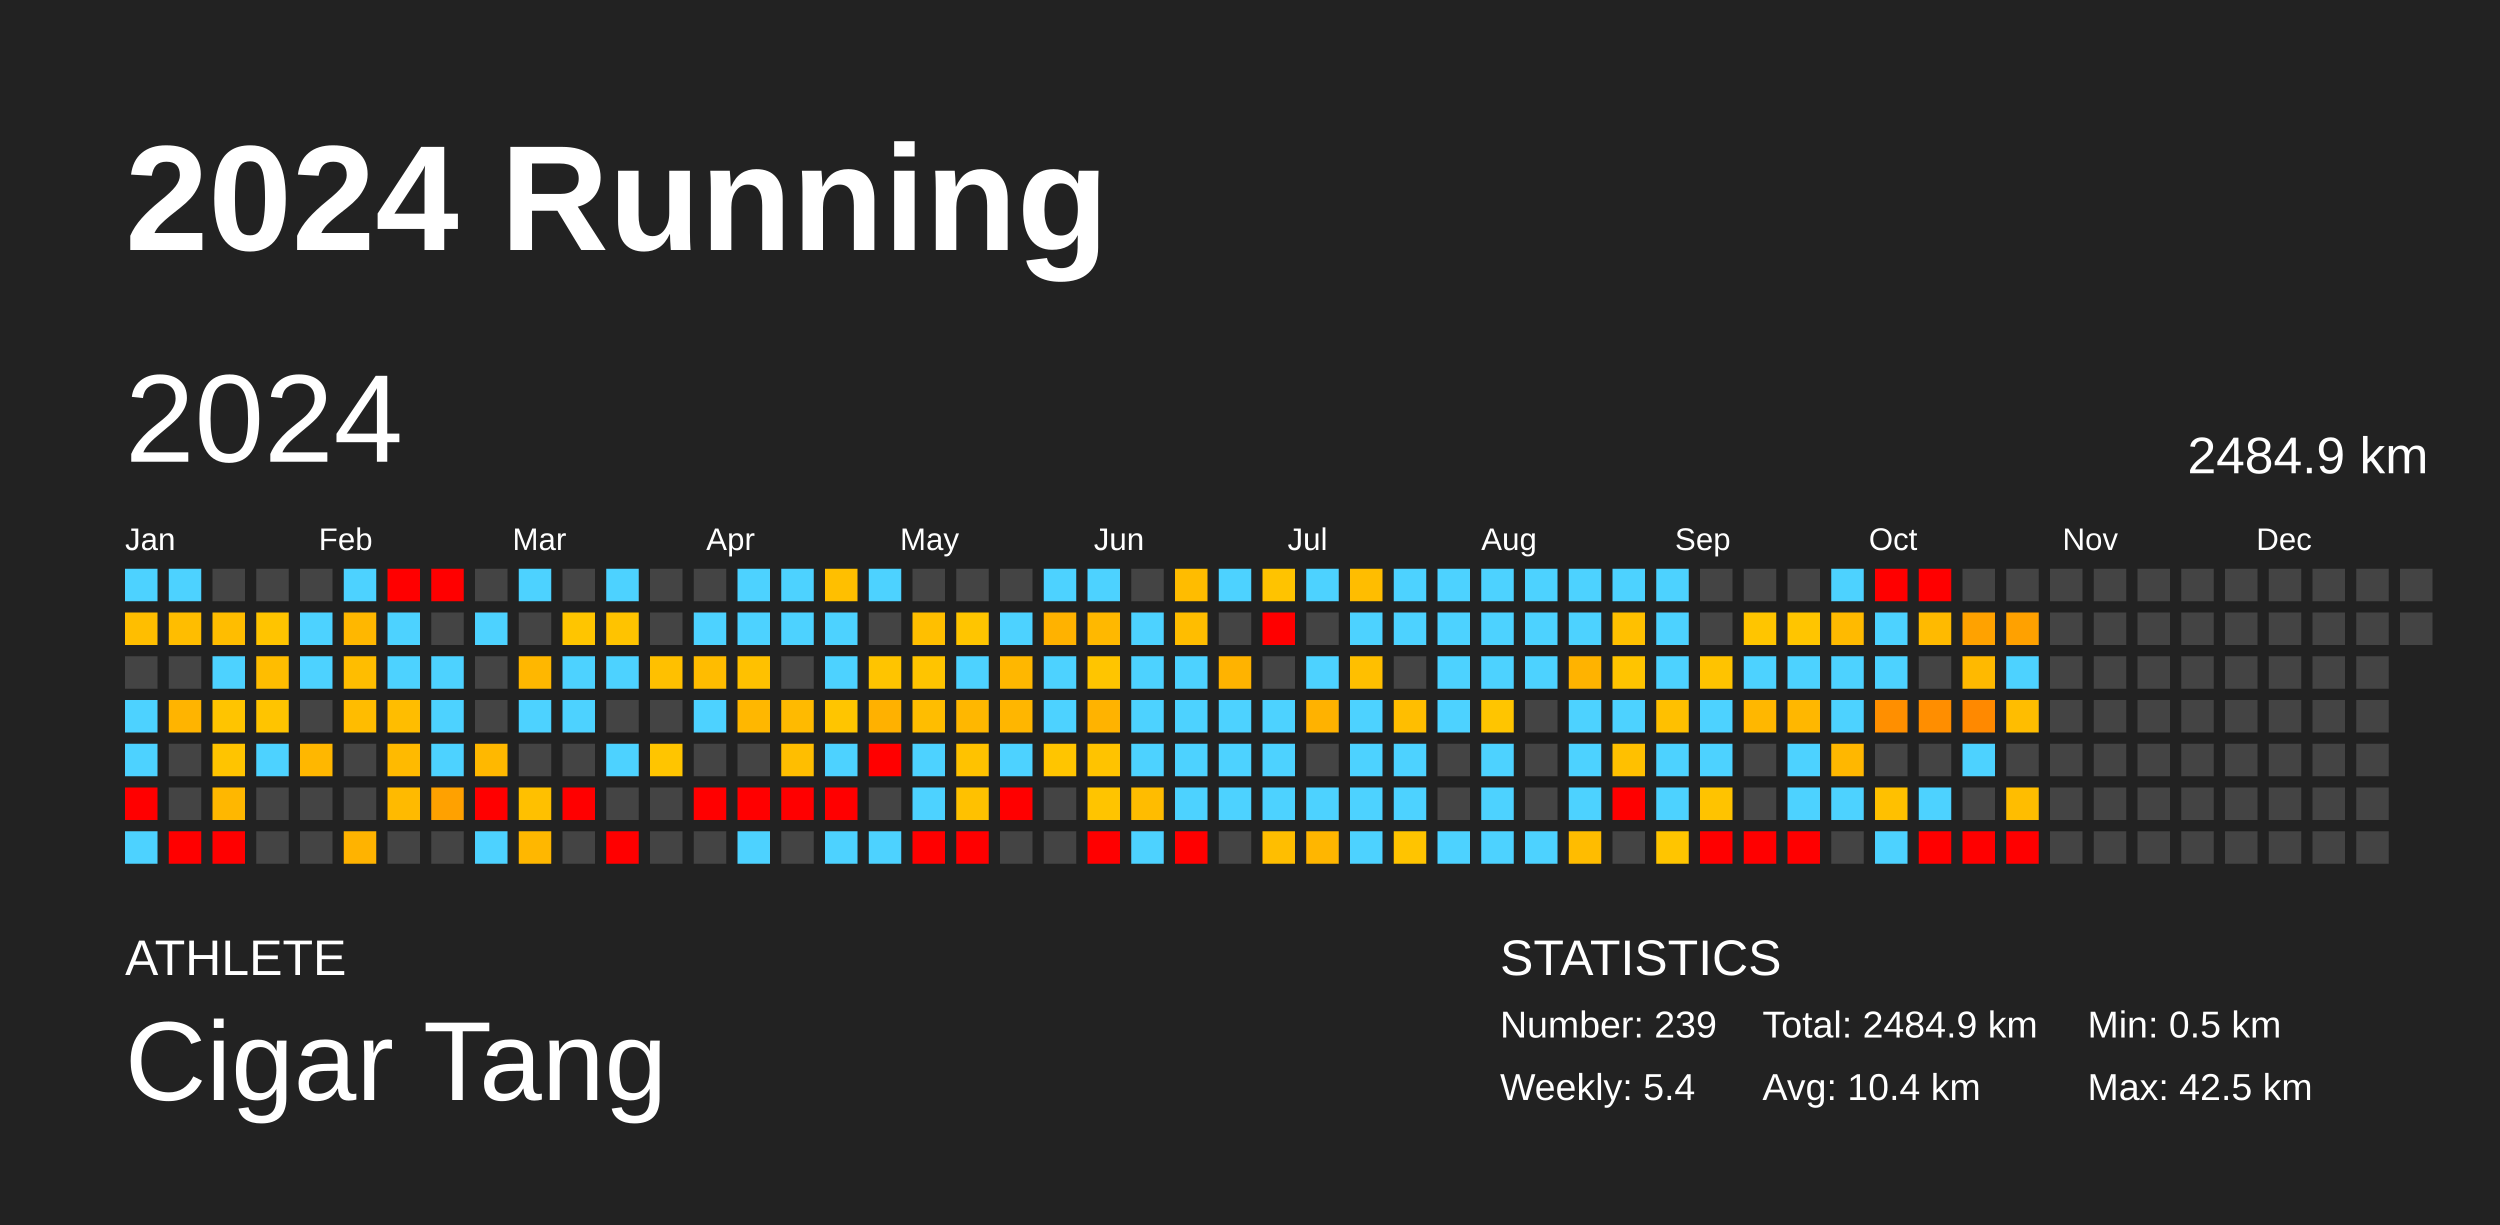
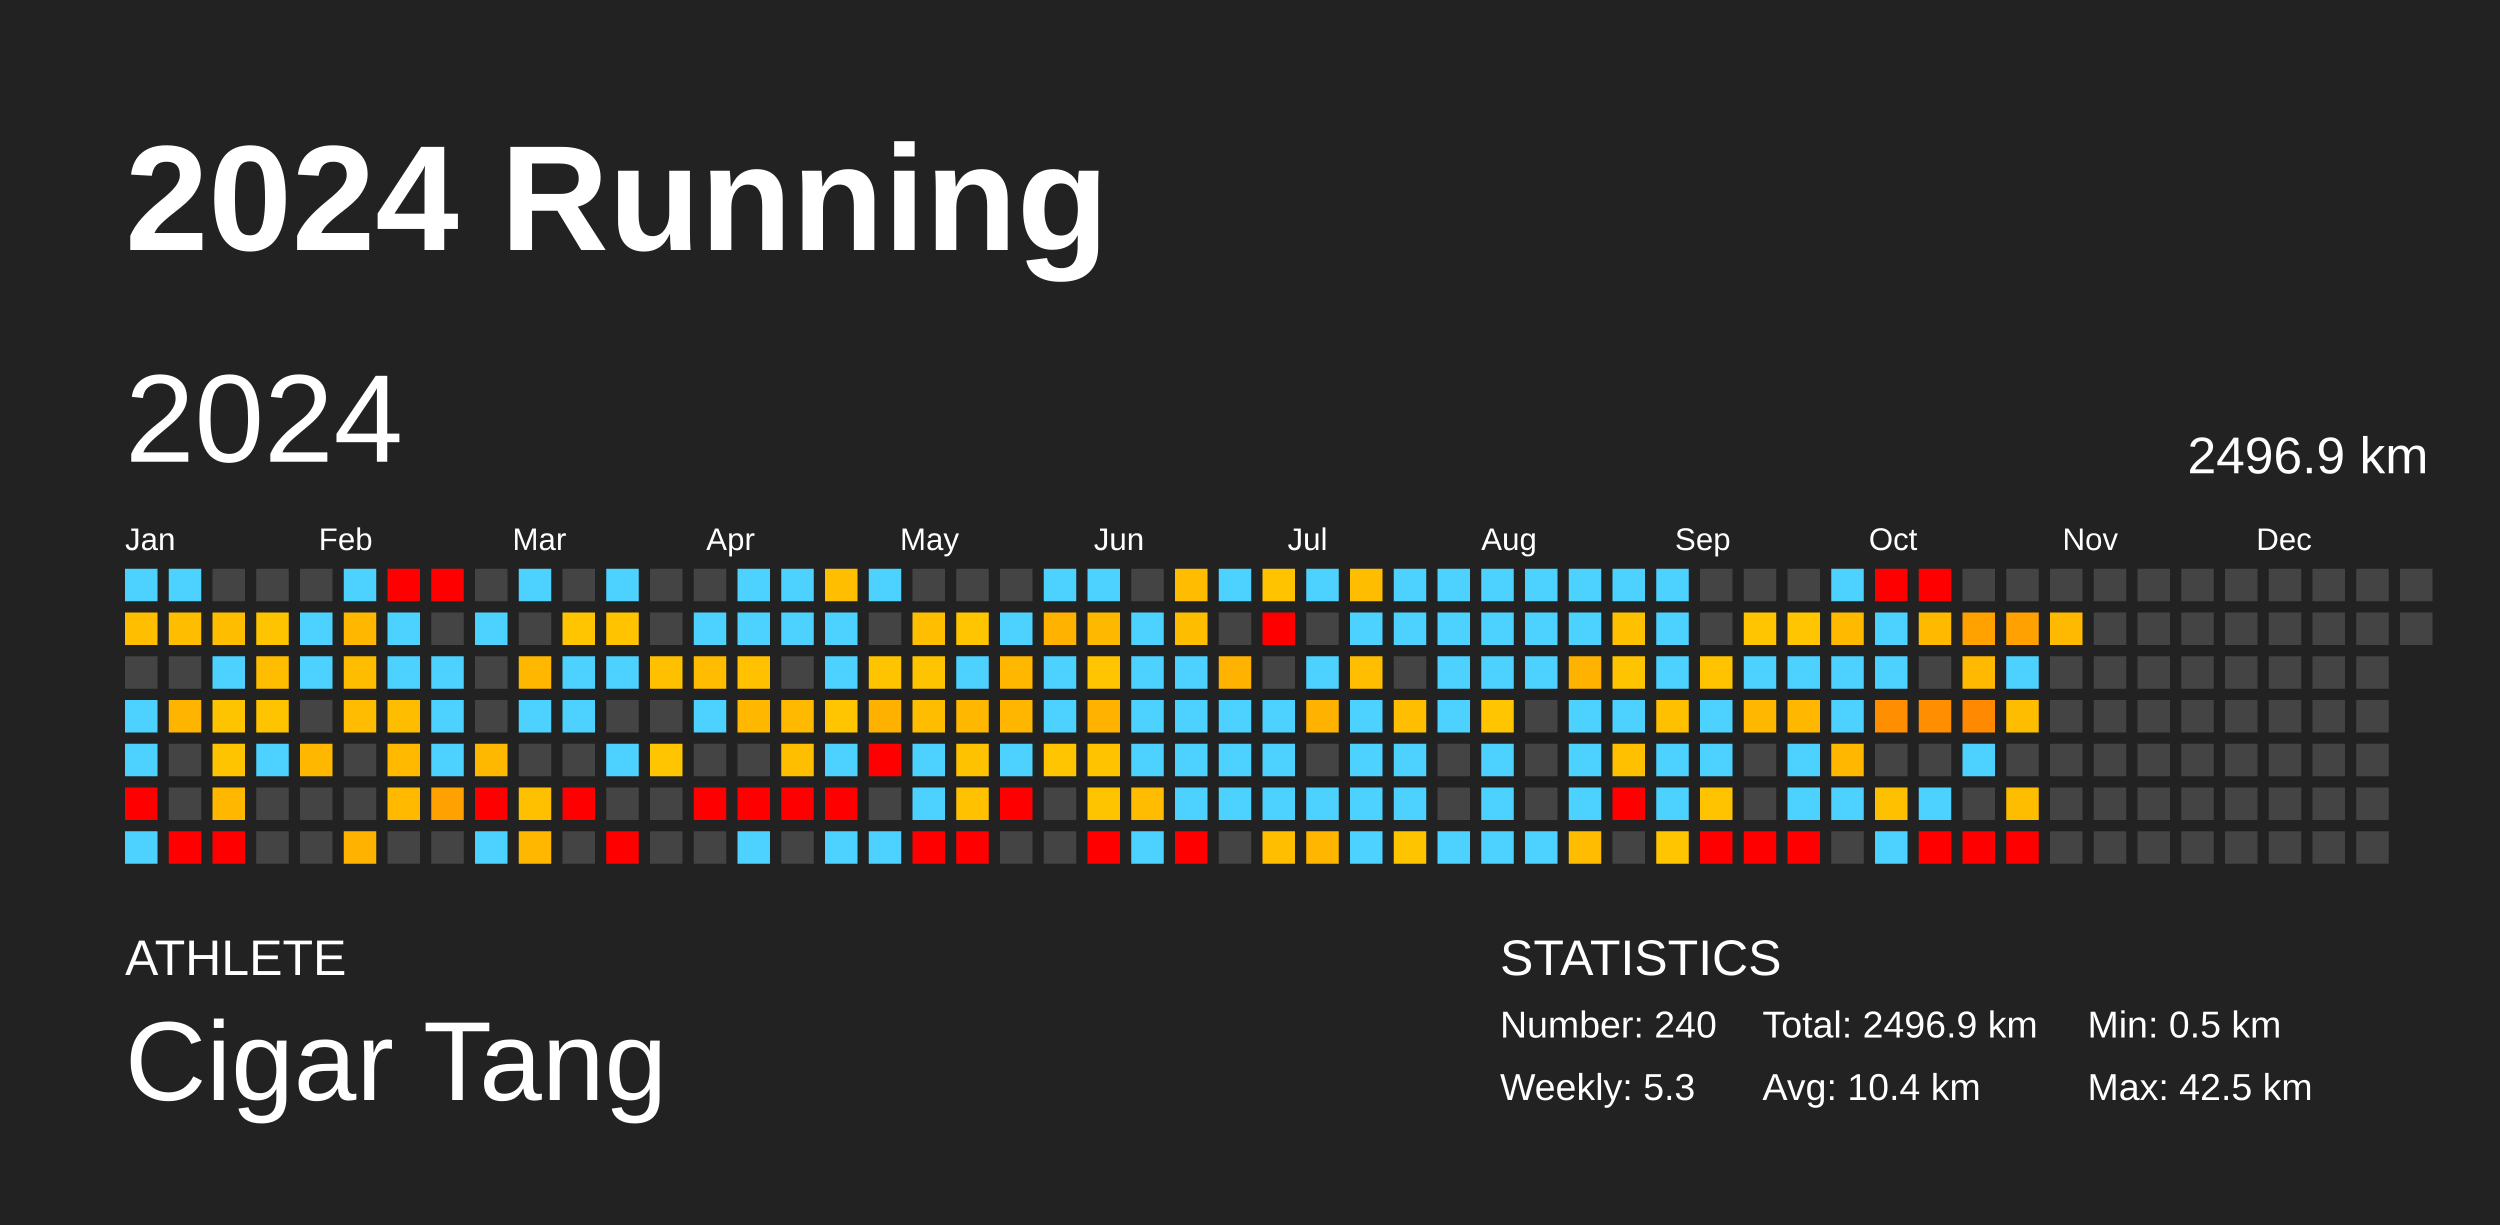
<svg xmlns="http://www.w3.org/2000/svg" baseProfile="full" height="98mm" version="1.1" viewBox="0,0,200,98" width="200mm">
  <defs />
  <rect fill="#222222" height="98" width="200" x="0" y="0" />
  <text fill="#FFFFFF" style="font-size:12px; font-family:Arial; font-weight:bold;" x="10" y="20">2024 Running</text>
  <text fill="#FFFFFF" style="font-size:4px; font-family:Arial" x="10" y="78">ATHLETE</text>
  <text fill="#FFFFFF" style="font-size:9px; font-family:Arial" x="10" y="88">Cigar Tang</text>
  <text fill="#FFFFFF" style="font-size:4px; font-family:Arial" x="120" y="78">STATISTICS</text>
-   <text fill="#FFFFFF" style="font-size:3px; font-family:Arial" x="120" y="83">Number: 239</text>
-   <text fill="#FFFFFF" style="font-size:3px; font-family:Arial" x="120" y="88">Weekly: 5.4</text>
-   <text fill="#FFFFFF" style="font-size:3px; font-family:Arial" x="141" y="83">Total: 2484.9 km</text>
+   <text fill="#FFFFFF" style="font-size:3px; font-family:Arial" x="120" y="83">Number: 240</text>
+   <text fill="#FFFFFF" style="font-size:3px; font-family:Arial" x="120" y="88">Weekly: 5.3</text>
+   <text fill="#FFFFFF" style="font-size:3px; font-family:Arial" x="141" y="83">Total: 2496.9 km</text>
  <text fill="#FFFFFF" style="font-size:3px; font-family:Arial" x="141" y="88">Avg: 10.4 km</text>
  <text fill="#FFFFFF" style="font-size:3px; font-family:Arial" x="167" y="83">Min: 0.5 km</text>
  <text fill="#FFFFFF" style="font-size:3px; font-family:Arial" x="167" y="88">Max: 42.5 km</text>
  <text dominant-baseline="hanging" fill="#FFFFFF" style="font-size:10.0px; font-family:Arial;" x="10" y="30">2024</text>
-   <text dominant-baseline="hanging" fill="#FFFFFF" style="font-size:4.125px; font-family:Arial;" x="175" y="35">2484.9 km</text>
+   <text dominant-baseline="hanging" fill="#FFFFFF" style="font-size:4.125px; font-family:Arial;" x="175" y="35">2496.9 km</text>
  <text fill="#FFFFFF" style="font-size:2.5px; font-family:Arial" x="10.0" y="44">Jan</text>
  <text fill="#FFFFFF" style="font-size:2.5px; font-family:Arial" x="25.5" y="44">Feb</text>
  <text fill="#FFFFFF" style="font-size:2.5px; font-family:Arial" x="41.0" y="44">Mar</text>
  <text fill="#FFFFFF" style="font-size:2.5px; font-family:Arial" x="56.5" y="44">Apr</text>
  <text fill="#FFFFFF" style="font-size:2.5px; font-family:Arial" x="72.0" y="44">May</text>
  <text fill="#FFFFFF" style="font-size:2.5px; font-family:Arial" x="87.5" y="44">Jun</text>
  <text fill="#FFFFFF" style="font-size:2.5px; font-family:Arial" x="103.0" y="44">Jul</text>
  <text fill="#FFFFFF" style="font-size:2.5px; font-family:Arial" x="118.5" y="44">Aug</text>
  <text fill="#FFFFFF" style="font-size:2.5px; font-family:Arial" x="134.0" y="44">Sep</text>
  <text fill="#FFFFFF" style="font-size:2.5px; font-family:Arial" x="149.5" y="44">Oct</text>
  <text fill="#FFFFFF" style="font-size:2.5px; font-family:Arial" x="165.0" y="44">Nov</text>
  <text fill="#FFFFFF" style="font-size:2.5px; font-family:Arial" x="180.5" y="44">Dec</text>
  <rect fill="#4dd2ff" height="2.6" width="2.6" x="10.0" y="45.5" />
  <rect fill="#ffbe00" height="2.6" width="2.6" x="10.0" y="49.0" />
  <rect fill="#444444" height="2.6" width="2.6" x="10.0" y="52.5" />
  <rect fill="#4dd2ff" height="2.6" width="2.6" x="10.0" y="56.0" />
  <rect fill="#4dd2ff" height="2.6" width="2.6" x="10.0" y="59.5" />
  <rect fill="red" height="2.6" width="2.6" x="10.0" y="63.0" />
  <rect fill="#4dd2ff" height="2.6" width="2.6" x="10.0" y="66.5" />
  <rect fill="#4dd2ff" height="2.6" width="2.6" x="13.5" y="45.5" />
  <rect fill="#ffbd00" height="2.6" width="2.6" x="13.5" y="49.0" />
  <rect fill="#444444" height="2.6" width="2.6" x="13.5" y="52.5" />
  <rect fill="#ffb400" height="2.6" width="2.6" x="13.5" y="56.0" />
  <rect fill="#444444" height="2.6" width="2.6" x="13.5" y="59.5" />
  <rect fill="#444444" height="2.6" width="2.6" x="13.5" y="63.0" />
  <rect fill="red" height="2.6" width="2.6" x="13.5" y="66.5" />
  <rect fill="#444444" height="2.6" width="2.6" x="17.0" y="45.5" />
  <rect fill="#ffbd00" height="2.6" width="2.6" x="17.0" y="49.0" />
  <rect fill="#4dd2ff" height="2.6" width="2.6" x="17.0" y="52.5" />
  <rect fill="#ffc400" height="2.6" width="2.6" x="17.0" y="56.0" />
  <rect fill="#ffc400" height="2.6" width="2.6" x="17.0" y="59.5" />
  <rect fill="#ffb700" height="2.6" width="2.6" x="17.0" y="63.0" />
  <rect fill="red" height="2.6" width="2.6" x="17.0" y="66.5" />
  <rect fill="#444444" height="2.6" width="2.6" x="20.5" y="45.5" />
  <rect fill="#ffc400" height="2.6" width="2.6" x="20.5" y="49.0" />
  <rect fill="#ffbd00" height="2.6" width="2.6" x="20.5" y="52.5" />
  <rect fill="#ffc400" height="2.6" width="2.6" x="20.5" y="56.0" />
  <rect fill="#4dd2ff" height="2.6" width="2.6" x="20.5" y="59.5" />
  <rect fill="#444444" height="2.6" width="2.6" x="20.5" y="63.0" />
  <rect fill="#444444" height="2.6" width="2.6" x="20.5" y="66.5" />
  <rect fill="#444444" height="2.6" width="2.6" x="24.0" y="45.5" />
  <rect fill="#4dd2ff" height="2.6" width="2.6" x="24.0" y="49.0" />
  <rect fill="#4dd2ff" height="2.6" width="2.6" x="24.0" y="52.5" />
  <rect fill="#444444" height="2.6" width="2.6" x="24.0" y="56.0" />
  <rect fill="#ffb700" height="2.6" width="2.6" x="24.0" y="59.5" />
  <rect fill="#444444" height="2.6" width="2.6" x="24.0" y="63.0" />
  <rect fill="#444444" height="2.6" width="2.6" x="24.0" y="66.5" />
  <rect fill="#4dd2ff" height="2.6" width="2.6" x="27.5" y="45.5" />
  <rect fill="#ffb700" height="2.6" width="2.6" x="27.5" y="49.0" />
  <rect fill="#ffbd00" height="2.6" width="2.6" x="27.5" y="52.5" />
  <rect fill="#ffbc00" height="2.6" width="2.6" x="27.5" y="56.0" />
  <rect fill="#444444" height="2.6" width="2.6" x="27.5" y="59.5" />
  <rect fill="#444444" height="2.6" width="2.6" x="27.5" y="63.0" />
  <rect fill="#ffb300" height="2.6" width="2.6" x="27.5" y="66.5" />
  <rect fill="red" height="2.6" width="2.6" x="31.0" y="45.5" />
  <rect fill="#4dd2ff" height="2.6" width="2.6" x="31.0" y="49.0" />
  <rect fill="#4dd2ff" height="2.6" width="2.6" x="31.0" y="52.5" />
  <rect fill="#ffbd00" height="2.6" width="2.6" x="31.0" y="56.0" />
  <rect fill="#ffba00" height="2.6" width="2.6" x="31.0" y="59.5" />
  <rect fill="#ffba00" height="2.6" width="2.6" x="31.0" y="63.0" />
  <rect fill="#444444" height="2.6" width="2.6" x="31.0" y="66.5" />
  <rect fill="red" height="2.6" width="2.6" x="34.5" y="45.5" />
  <rect fill="#444444" height="2.6" width="2.6" x="34.5" y="49.0" />
  <rect fill="#4dd2ff" height="2.6" width="2.6" x="34.5" y="52.5" />
  <rect fill="#4dd2ff" height="2.6" width="2.6" x="34.5" y="56.0" />
  <rect fill="#4dd2ff" height="2.6" width="2.6" x="34.5" y="59.5" />
  <rect fill="#ffa100" height="2.6" width="2.6" x="34.5" y="63.0" />
  <rect fill="#444444" height="2.6" width="2.6" x="34.5" y="66.5" />
  <rect fill="#444444" height="2.6" width="2.6" x="38.0" y="45.5" />
  <rect fill="#4dd2ff" height="2.6" width="2.6" x="38.0" y="49.0" />
  <rect fill="#444444" height="2.6" width="2.6" x="38.0" y="52.5" />
  <rect fill="#444444" height="2.6" width="2.6" x="38.0" y="56.0" />
  <rect fill="#ffb800" height="2.6" width="2.6" x="38.0" y="59.5" />
  <rect fill="red" height="2.6" width="2.6" x="38.0" y="63.0" />
  <rect fill="#4dd2ff" height="2.6" width="2.6" x="38.0" y="66.5" />
  <rect fill="#4dd2ff" height="2.6" width="2.6" x="41.5" y="45.5" />
  <rect fill="#444444" height="2.6" width="2.6" x="41.5" y="49.0" />
  <rect fill="#ffb700" height="2.6" width="2.6" x="41.5" y="52.5" />
  <rect fill="#4dd2ff" height="2.6" width="2.6" x="41.5" y="56.0" />
  <rect fill="#444444" height="2.6" width="2.6" x="41.5" y="59.5" />
  <rect fill="#ffc000" height="2.6" width="2.6" x="41.5" y="63.0" />
  <rect fill="#ffb700" height="2.6" width="2.6" x="41.5" y="66.5" />
  <rect fill="#444444" height="2.6" width="2.6" x="45.0" y="45.5" />
  <rect fill="#ffc500" height="2.6" width="2.6" x="45.0" y="49.0" />
  <rect fill="#4dd2ff" height="2.6" width="2.6" x="45.0" y="52.5" />
  <rect fill="#4dd2ff" height="2.6" width="2.6" x="45.0" y="56.0" />
  <rect fill="#444444" height="2.6" width="2.6" x="45.0" y="59.5" />
  <rect fill="red" height="2.6" width="2.6" x="45.0" y="63.0" />
  <rect fill="#444444" height="2.6" width="2.6" x="45.0" y="66.5" />
  <rect fill="#4dd2ff" height="2.6" width="2.6" x="48.5" y="45.5" />
  <rect fill="#ffc300" height="2.6" width="2.6" x="48.5" y="49.0" />
  <rect fill="#4dd2ff" height="2.6" width="2.6" x="48.5" y="52.5" />
  <rect fill="#444444" height="2.6" width="2.6" x="48.5" y="56.0" />
  <rect fill="#4dd2ff" height="2.6" width="2.6" x="48.5" y="59.5" />
  <rect fill="#444444" height="2.6" width="2.6" x="48.5" y="63.0" />
  <rect fill="red" height="2.6" width="2.6" x="48.5" y="66.5" />
  <rect fill="#444444" height="2.6" width="2.6" x="52.0" y="45.5" />
  <rect fill="#444444" height="2.6" width="2.6" x="52.0" y="49.0" />
  <rect fill="#ffc000" height="2.6" width="2.6" x="52.0" y="52.5" />
  <rect fill="#444444" height="2.6" width="2.6" x="52.0" y="56.0" />
  <rect fill="#ffc500" height="2.6" width="2.6" x="52.0" y="59.5" />
  <rect fill="#444444" height="2.6" width="2.6" x="52.0" y="63.0" />
  <rect fill="#444444" height="2.6" width="2.6" x="52.0" y="66.5" />
  <rect fill="#444444" height="2.6" width="2.6" x="55.5" y="45.5" />
  <rect fill="#4dd2ff" height="2.6" width="2.6" x="55.5" y="49.0" />
  <rect fill="#ffbc00" height="2.6" width="2.6" x="55.5" y="52.5" />
  <rect fill="#4dd2ff" height="2.6" width="2.6" x="55.5" y="56.0" />
  <rect fill="#444444" height="2.6" width="2.6" x="55.5" y="59.5" />
  <rect fill="red" height="2.6" width="2.6" x="55.5" y="63.0" />
  <rect fill="#444444" height="2.6" width="2.6" x="55.5" y="66.5" />
  <rect fill="#4dd2ff" height="2.6" width="2.6" x="59.0" y="45.5" />
  <rect fill="#4dd2ff" height="2.6" width="2.6" x="59.0" y="49.0" />
  <rect fill="#ffc100" height="2.6" width="2.6" x="59.0" y="52.5" />
  <rect fill="#ffb700" height="2.6" width="2.6" x="59.0" y="56.0" />
  <rect fill="#444444" height="2.6" width="2.6" x="59.0" y="59.5" />
  <rect fill="red" height="2.6" width="2.6" x="59.0" y="63.0" />
  <rect fill="#4dd2ff" height="2.6" width="2.6" x="59.0" y="66.5" />
  <rect fill="#4dd2ff" height="2.6" width="2.6" x="62.5" y="45.5" />
  <rect fill="#4dd2ff" height="2.6" width="2.6" x="62.5" y="49.0" />
  <rect fill="#444444" height="2.6" width="2.6" x="62.5" y="52.5" />
  <rect fill="#ffba00" height="2.6" width="2.6" x="62.5" y="56.0" />
  <rect fill="#ffbe00" height="2.6" width="2.6" x="62.5" y="59.5" />
  <rect fill="red" height="2.6" width="2.6" x="62.5" y="63.0" />
  <rect fill="#444444" height="2.6" width="2.6" x="62.5" y="66.5" />
  <rect fill="#ffbf00" height="2.6" width="2.6" x="66.0" y="45.5" />
  <rect fill="#4dd2ff" height="2.6" width="2.6" x="66.0" y="49.0" />
  <rect fill="#4dd2ff" height="2.6" width="2.6" x="66.0" y="52.5" />
  <rect fill="#ffc500" height="2.6" width="2.6" x="66.0" y="56.0" />
  <rect fill="#4dd2ff" height="2.6" width="2.6" x="66.0" y="59.5" />
  <rect fill="red" height="2.6" width="2.6" x="66.0" y="63.0" />
  <rect fill="#4dd2ff" height="2.6" width="2.6" x="66.0" y="66.5" />
  <rect fill="#4dd2ff" height="2.6" width="2.6" x="69.5" y="45.5" />
  <rect fill="#444444" height="2.6" width="2.6" x="69.5" y="49.0" />
  <rect fill="#ffc400" height="2.6" width="2.6" x="69.5" y="52.5" />
  <rect fill="#ffb100" height="2.6" width="2.6" x="69.5" y="56.0" />
  <rect fill="red" height="2.6" width="2.6" x="69.5" y="59.5" />
  <rect fill="#444444" height="2.6" width="2.6" x="69.5" y="63.0" />
  <rect fill="#4dd2ff" height="2.6" width="2.6" x="69.5" y="66.5" />
  <rect fill="#444444" height="2.6" width="2.6" x="73.0" y="45.5" />
  <rect fill="#ffbf00" height="2.6" width="2.6" x="73.0" y="49.0" />
  <rect fill="#ffc400" height="2.6" width="2.6" x="73.0" y="52.5" />
  <rect fill="#ffbd00" height="2.6" width="2.6" x="73.0" y="56.0" />
  <rect fill="#4dd2ff" height="2.6" width="2.6" x="73.0" y="59.5" />
  <rect fill="#4dd2ff" height="2.6" width="2.6" x="73.0" y="63.0" />
  <rect fill="red" height="2.6" width="2.6" x="73.0" y="66.5" />
  <rect fill="#444444" height="2.6" width="2.6" x="76.5" y="45.5" />
  <rect fill="#ffc500" height="2.6" width="2.6" x="76.5" y="49.0" />
  <rect fill="#4dd2ff" height="2.6" width="2.6" x="76.5" y="52.5" />
  <rect fill="#ffb700" height="2.6" width="2.6" x="76.5" y="56.0" />
  <rect fill="#ffc200" height="2.6" width="2.6" x="76.5" y="59.5" />
  <rect fill="#ffc100" height="2.6" width="2.6" x="76.5" y="63.0" />
  <rect fill="red" height="2.6" width="2.6" x="76.5" y="66.5" />
  <rect fill="#444444" height="2.6" width="2.6" x="80.0" y="45.5" />
  <rect fill="#4dd2ff" height="2.6" width="2.6" x="80.0" y="49.0" />
  <rect fill="#ffb700" height="2.6" width="2.6" x="80.0" y="52.5" />
  <rect fill="#ffb600" height="2.6" width="2.6" x="80.0" y="56.0" />
  <rect fill="#4dd2ff" height="2.6" width="2.6" x="80.0" y="59.5" />
  <rect fill="red" height="2.6" width="2.6" x="80.0" y="63.0" />
  <rect fill="#444444" height="2.6" width="2.6" x="80.0" y="66.5" />
  <rect fill="#4dd2ff" height="2.6" width="2.6" x="83.5" y="45.5" />
  <rect fill="#ffb200" height="2.6" width="2.6" x="83.5" y="49.0" />
  <rect fill="#4dd2ff" height="2.6" width="2.6" x="83.5" y="52.5" />
  <rect fill="#4dd2ff" height="2.6" width="2.6" x="83.5" y="56.0" />
  <rect fill="#ffc500" height="2.6" width="2.6" x="83.5" y="59.5" />
  <rect fill="#444444" height="2.6" width="2.6" x="83.5" y="63.0" />
  <rect fill="#444444" height="2.6" width="2.6" x="83.5" y="66.5" />
  <rect fill="#4dd2ff" height="2.6" width="2.6" x="87.0" y="45.5" />
  <rect fill="#ffb800" height="2.6" width="2.6" x="87.0" y="49.0" />
  <rect fill="#ffc500" height="2.6" width="2.6" x="87.0" y="52.5" />
  <rect fill="#ffb300" height="2.6" width="2.6" x="87.0" y="56.0" />
  <rect fill="#ffc300" height="2.6" width="2.6" x="87.0" y="59.5" />
  <rect fill="#ffc400" height="2.6" width="2.6" x="87.0" y="63.0" />
  <rect fill="red" height="2.6" width="2.6" x="87.0" y="66.5" />
  <rect fill="#444444" height="2.6" width="2.6" x="90.5" y="45.5" />
  <rect fill="#4dd2ff" height="2.6" width="2.6" x="90.5" y="49.0" />
  <rect fill="#4dd2ff" height="2.6" width="2.6" x="90.5" y="52.5" />
  <rect fill="#4dd2ff" height="2.6" width="2.6" x="90.5" y="56.0" />
  <rect fill="#4dd2ff" height="2.6" width="2.6" x="90.5" y="59.5" />
  <rect fill="#ffbc00" height="2.6" width="2.6" x="90.5" y="63.0" />
  <rect fill="#4dd2ff" height="2.6" width="2.6" x="90.5" y="66.5" />
  <rect fill="#ffbc00" height="2.6" width="2.6" x="94.0" y="45.5" />
  <rect fill="#ffbd00" height="2.6" width="2.6" x="94.0" y="49.0" />
  <rect fill="#4dd2ff" height="2.6" width="2.6" x="94.0" y="52.5" />
  <rect fill="#4dd2ff" height="2.6" width="2.6" x="94.0" y="56.0" />
  <rect fill="#4dd2ff" height="2.6" width="2.6" x="94.0" y="59.5" />
  <rect fill="#4dd2ff" height="2.6" width="2.6" x="94.0" y="63.0" />
  <rect fill="red" height="2.6" width="2.6" x="94.0" y="66.5" />
  <rect fill="#4dd2ff" height="2.6" width="2.6" x="97.5" y="45.5" />
  <rect fill="#444444" height="2.6" width="2.6" x="97.5" y="49.0" />
  <rect fill="#ffb300" height="2.6" width="2.6" x="97.5" y="52.5" />
  <rect fill="#4dd2ff" height="2.6" width="2.6" x="97.5" y="56.0" />
  <rect fill="#4dd2ff" height="2.6" width="2.6" x="97.5" y="59.5" />
  <rect fill="#4dd2ff" height="2.6" width="2.6" x="97.5" y="63.0" />
  <rect fill="#444444" height="2.6" width="2.6" x="97.5" y="66.5" />
  <rect fill="#ffc300" height="2.6" width="2.6" x="101.0" y="45.5" />
  <rect fill="red" height="2.6" width="2.6" x="101.0" y="49.0" />
  <rect fill="#444444" height="2.6" width="2.6" x="101.0" y="52.5" />
  <rect fill="#4dd2ff" height="2.6" width="2.6" x="101.0" y="56.0" />
  <rect fill="#4dd2ff" height="2.6" width="2.6" x="101.0" y="59.5" />
  <rect fill="#4dd2ff" height="2.6" width="2.6" x="101.0" y="63.0" />
  <rect fill="#ffbe00" height="2.6" width="2.6" x="101.0" y="66.5" />
  <rect fill="#4dd2ff" height="2.6" width="2.6" x="104.5" y="45.5" />
  <rect fill="#444444" height="2.6" width="2.6" x="104.5" y="49.0" />
  <rect fill="#4dd2ff" height="2.6" width="2.6" x="104.5" y="52.5" />
  <rect fill="#ffb200" height="2.6" width="2.6" x="104.5" y="56.0" />
  <rect fill="#444444" height="2.6" width="2.6" x="104.5" y="59.5" />
  <rect fill="#4dd2ff" height="2.6" width="2.6" x="104.5" y="63.0" />
  <rect fill="#ffb600" height="2.6" width="2.6" x="104.5" y="66.5" />
  <rect fill="#ffbd00" height="2.6" width="2.6" x="108.0" y="45.5" />
  <rect fill="#4dd2ff" height="2.6" width="2.6" x="108.0" y="49.0" />
  <rect fill="#ffbf00" height="2.6" width="2.6" x="108.0" y="52.5" />
  <rect fill="#4dd2ff" height="2.6" width="2.6" x="108.0" y="56.0" />
  <rect fill="#4dd2ff" height="2.6" width="2.6" x="108.0" y="59.5" />
  <rect fill="#4dd2ff" height="2.6" width="2.6" x="108.0" y="63.0" />
  <rect fill="#4dd2ff" height="2.6" width="2.6" x="108.0" y="66.5" />
  <rect fill="#4dd2ff" height="2.6" width="2.6" x="111.5" y="45.5" />
  <rect fill="#4dd2ff" height="2.6" width="2.6" x="111.5" y="49.0" />
  <rect fill="#444444" height="2.6" width="2.6" x="111.5" y="52.5" />
  <rect fill="#ffbe00" height="2.6" width="2.6" x="111.5" y="56.0" />
  <rect fill="#4dd2ff" height="2.6" width="2.6" x="111.5" y="59.5" />
  <rect fill="#4dd2ff" height="2.6" width="2.6" x="111.5" y="63.0" />
  <rect fill="#ffc400" height="2.6" width="2.6" x="111.5" y="66.5" />
  <rect fill="#4dd2ff" height="2.6" width="2.6" x="115.0" y="45.5" />
  <rect fill="#4dd2ff" height="2.6" width="2.6" x="115.0" y="49.0" />
  <rect fill="#4dd2ff" height="2.6" width="2.6" x="115.0" y="52.5" />
  <rect fill="#4dd2ff" height="2.6" width="2.6" x="115.0" y="56.0" />
  <rect fill="#444444" height="2.6" width="2.6" x="115.0" y="59.5" />
  <rect fill="#444444" height="2.6" width="2.6" x="115.0" y="63.0" />
  <rect fill="#4dd2ff" height="2.6" width="2.6" x="115.0" y="66.5" />
  <rect fill="#4dd2ff" height="2.6" width="2.6" x="118.5" y="45.5" />
  <rect fill="#4dd2ff" height="2.6" width="2.6" x="118.5" y="49.0" />
  <rect fill="#4dd2ff" height="2.6" width="2.6" x="118.5" y="52.5" />
  <rect fill="#ffc500" height="2.6" width="2.6" x="118.5" y="56.0" />
  <rect fill="#4dd2ff" height="2.6" width="2.6" x="118.5" y="59.5" />
  <rect fill="#4dd2ff" height="2.6" width="2.6" x="118.5" y="63.0" />
  <rect fill="#4dd2ff" height="2.6" width="2.6" x="118.5" y="66.5" />
  <rect fill="#4dd2ff" height="2.6" width="2.6" x="122.0" y="45.5" />
  <rect fill="#4dd2ff" height="2.6" width="2.6" x="122.0" y="49.0" />
  <rect fill="#4dd2ff" height="2.6" width="2.6" x="122.0" y="52.5" />
  <rect fill="#444444" height="2.6" width="2.6" x="122.0" y="56.0" />
  <rect fill="#444444" height="2.6" width="2.6" x="122.0" y="59.5" />
  <rect fill="#444444" height="2.6" width="2.6" x="122.0" y="63.0" />
  <rect fill="#4dd2ff" height="2.6" width="2.6" x="122.0" y="66.5" />
  <rect fill="#4dd2ff" height="2.6" width="2.6" x="125.5" y="45.5" />
  <rect fill="#4dd2ff" height="2.6" width="2.6" x="125.5" y="49.0" />
  <rect fill="#ffb300" height="2.6" width="2.6" x="125.5" y="52.5" />
  <rect fill="#4dd2ff" height="2.6" width="2.6" x="125.5" y="56.0" />
  <rect fill="#4dd2ff" height="2.6" width="2.6" x="125.5" y="59.5" />
  <rect fill="#4dd2ff" height="2.6" width="2.6" x="125.5" y="63.0" />
  <rect fill="#ffbc00" height="2.6" width="2.6" x="125.5" y="66.5" />
  <rect fill="#4dd2ff" height="2.6" width="2.6" x="129.0" y="45.5" />
  <rect fill="#ffc000" height="2.6" width="2.6" x="129.0" y="49.0" />
  <rect fill="#ffc400" height="2.6" width="2.6" x="129.0" y="52.5" />
  <rect fill="#4dd2ff" height="2.6" width="2.6" x="129.0" y="56.0" />
  <rect fill="#ffc000" height="2.6" width="2.6" x="129.0" y="59.5" />
  <rect fill="red" height="2.6" width="2.6" x="129.0" y="63.0" />
  <rect fill="#444444" height="2.6" width="2.6" x="129.0" y="66.5" />
  <rect fill="#4dd2ff" height="2.6" width="2.6" x="132.5" y="45.5" />
  <rect fill="#4dd2ff" height="2.6" width="2.6" x="132.5" y="49.0" />
  <rect fill="#4dd2ff" height="2.6" width="2.6" x="132.5" y="52.5" />
  <rect fill="#ffc000" height="2.6" width="2.6" x="132.5" y="56.0" />
  <rect fill="#4dd2ff" height="2.6" width="2.6" x="132.5" y="59.5" />
  <rect fill="#4dd2ff" height="2.6" width="2.6" x="132.5" y="63.0" />
  <rect fill="#ffc500" height="2.6" width="2.6" x="132.5" y="66.5" />
  <rect fill="#444444" height="2.6" width="2.6" x="136.0" y="45.5" />
  <rect fill="#444444" height="2.6" width="2.6" x="136.0" y="49.0" />
  <rect fill="#ffc300" height="2.6" width="2.6" x="136.0" y="52.5" />
  <rect fill="#4dd2ff" height="2.6" width="2.6" x="136.0" y="56.0" />
  <rect fill="#4dd2ff" height="2.6" width="2.6" x="136.0" y="59.5" />
  <rect fill="#ffc300" height="2.6" width="2.6" x="136.0" y="63.0" />
  <rect fill="red" height="2.6" width="2.6" x="136.0" y="66.5" />
  <rect fill="#444444" height="2.6" width="2.6" x="139.5" y="45.5" />
  <rect fill="#ffc500" height="2.6" width="2.6" x="139.5" y="49.0" />
  <rect fill="#4dd2ff" height="2.6" width="2.6" x="139.5" y="52.5" />
  <rect fill="#ffb700" height="2.6" width="2.6" x="139.5" y="56.0" />
  <rect fill="#444444" height="2.6" width="2.6" x="139.5" y="59.5" />
  <rect fill="#444444" height="2.6" width="2.6" x="139.5" y="63.0" />
  <rect fill="red" height="2.6" width="2.6" x="139.5" y="66.5" />
  <rect fill="#444444" height="2.6" width="2.6" x="143.0" y="45.5" />
  <rect fill="#ffc500" height="2.6" width="2.6" x="143.0" y="49.0" />
  <rect fill="#4dd2ff" height="2.6" width="2.6" x="143.0" y="52.5" />
  <rect fill="#ffb700" height="2.6" width="2.6" x="143.0" y="56.0" />
  <rect fill="#4dd2ff" height="2.6" width="2.6" x="143.0" y="59.5" />
  <rect fill="#4dd2ff" height="2.6" width="2.6" x="143.0" y="63.0" />
  <rect fill="red" height="2.6" width="2.6" x="143.0" y="66.5" />
  <rect fill="#4dd2ff" height="2.6" width="2.6" x="146.5" y="45.5" />
  <rect fill="#ffba00" height="2.6" width="2.6" x="146.5" y="49.0" />
  <rect fill="#4dd2ff" height="2.6" width="2.6" x="146.5" y="52.5" />
  <rect fill="#4dd2ff" height="2.6" width="2.6" x="146.5" y="56.0" />
  <rect fill="#ffb700" height="2.6" width="2.6" x="146.5" y="59.5" />
  <rect fill="#4dd2ff" height="2.6" width="2.6" x="146.5" y="63.0" />
  <rect fill="#444444" height="2.6" width="2.6" x="146.5" y="66.5" />
  <rect fill="red" height="2.6" width="2.6" x="150.0" y="45.5" />
  <rect fill="#4dd2ff" height="2.6" width="2.6" x="150.0" y="49.0" />
  <rect fill="#4dd2ff" height="2.6" width="2.6" x="150.0" y="52.5" />
  <rect fill="#ff8f00" height="2.6" width="2.6" x="150.0" y="56.0" />
  <rect fill="#444444" height="2.6" width="2.6" x="150.0" y="59.5" />
  <rect fill="#ffc000" height="2.6" width="2.6" x="150.0" y="63.0" />
  <rect fill="#4dd2ff" height="2.6" width="2.6" x="150.0" y="66.5" />
  <rect fill="red" height="2.6" width="2.6" x="153.5" y="45.5" />
  <rect fill="#ffba00" height="2.6" width="2.6" x="153.5" y="49.0" />
  <rect fill="#444444" height="2.6" width="2.6" x="153.5" y="52.5" />
  <rect fill="#ff8e00" height="2.6" width="2.6" x="153.5" y="56.0" />
  <rect fill="#444444" height="2.6" width="2.6" x="153.5" y="59.5" />
  <rect fill="#4dd2ff" height="2.6" width="2.6" x="153.5" y="63.0" />
  <rect fill="red" height="2.6" width="2.6" x="153.5" y="66.5" />
  <rect fill="#444444" height="2.6" width="2.6" x="157.0" y="45.5" />
  <rect fill="#ffa200" height="2.6" width="2.6" x="157.0" y="49.0" />
  <rect fill="#ffb900" height="2.6" width="2.6" x="157.0" y="52.5" />
  <rect fill="#ff8900" height="2.6" width="2.6" x="157.0" y="56.0" />
  <rect fill="#4dd2ff" height="2.6" width="2.6" x="157.0" y="59.5" />
  <rect fill="#444444" height="2.6" width="2.6" x="157.0" y="63.0" />
  <rect fill="red" height="2.6" width="2.6" x="157.0" y="66.5" />
  <rect fill="#444444" height="2.6" width="2.6" x="160.5" y="45.5" />
  <rect fill="#ffa100" height="2.6" width="2.6" x="160.5" y="49.0" />
  <rect fill="#4dd2ff" height="2.6" width="2.6" x="160.5" y="52.5" />
  <rect fill="#ffbd00" height="2.6" width="2.6" x="160.5" y="56.0" />
  <rect fill="#444444" height="2.6" width="2.6" x="160.5" y="59.5" />
  <rect fill="#ffbd00" height="2.6" width="2.6" x="160.5" y="63.0" />
  <rect fill="red" height="2.6" width="2.6" x="160.5" y="66.5" />
  <rect fill="#444444" height="2.6" width="2.6" x="164.0" y="45.5" />
-   <rect fill="#444444" height="2.6" width="2.6" x="164.0" y="49.0" />
+   <rect fill="#ffb900" height="2.6" width="2.6" x="164.0" y="49.0" />
  <rect fill="#444444" height="2.6" width="2.6" x="164.0" y="52.5" />
  <rect fill="#444444" height="2.6" width="2.6" x="164.0" y="56.0" />
  <rect fill="#444444" height="2.6" width="2.6" x="164.0" y="59.5" />
  <rect fill="#444444" height="2.6" width="2.6" x="164.0" y="63.0" />
  <rect fill="#444444" height="2.6" width="2.6" x="164.0" y="66.5" />
  <rect fill="#444444" height="2.6" width="2.6" x="167.5" y="45.5" />
  <rect fill="#444444" height="2.6" width="2.6" x="167.5" y="49.0" />
  <rect fill="#444444" height="2.6" width="2.6" x="167.5" y="52.5" />
  <rect fill="#444444" height="2.6" width="2.6" x="167.5" y="56.0" />
  <rect fill="#444444" height="2.6" width="2.6" x="167.5" y="59.5" />
  <rect fill="#444444" height="2.6" width="2.6" x="167.5" y="63.0" />
  <rect fill="#444444" height="2.6" width="2.6" x="167.5" y="66.5" />
  <rect fill="#444444" height="2.6" width="2.6" x="171.0" y="45.5" />
  <rect fill="#444444" height="2.6" width="2.6" x="171.0" y="49.0" />
  <rect fill="#444444" height="2.6" width="2.6" x="171.0" y="52.5" />
  <rect fill="#444444" height="2.6" width="2.6" x="171.0" y="56.0" />
  <rect fill="#444444" height="2.6" width="2.6" x="171.0" y="59.5" />
  <rect fill="#444444" height="2.6" width="2.6" x="171.0" y="63.0" />
  <rect fill="#444444" height="2.6" width="2.6" x="171.0" y="66.5" />
  <rect fill="#444444" height="2.6" width="2.6" x="174.5" y="45.5" />
  <rect fill="#444444" height="2.6" width="2.6" x="174.5" y="49.0" />
  <rect fill="#444444" height="2.6" width="2.6" x="174.5" y="52.5" />
  <rect fill="#444444" height="2.6" width="2.6" x="174.5" y="56.0" />
  <rect fill="#444444" height="2.6" width="2.6" x="174.5" y="59.5" />
  <rect fill="#444444" height="2.6" width="2.6" x="174.5" y="63.0" />
  <rect fill="#444444" height="2.6" width="2.6" x="174.5" y="66.5" />
  <rect fill="#444444" height="2.6" width="2.6" x="178.0" y="45.5" />
  <rect fill="#444444" height="2.6" width="2.6" x="178.0" y="49.0" />
  <rect fill="#444444" height="2.6" width="2.6" x="178.0" y="52.5" />
  <rect fill="#444444" height="2.6" width="2.6" x="178.0" y="56.0" />
  <rect fill="#444444" height="2.6" width="2.6" x="178.0" y="59.5" />
  <rect fill="#444444" height="2.6" width="2.6" x="178.0" y="63.0" />
  <rect fill="#444444" height="2.6" width="2.6" x="178.0" y="66.5" />
  <rect fill="#444444" height="2.6" width="2.6" x="181.5" y="45.5" />
  <rect fill="#444444" height="2.6" width="2.6" x="181.5" y="49.0" />
  <rect fill="#444444" height="2.6" width="2.6" x="181.5" y="52.5" />
  <rect fill="#444444" height="2.6" width="2.6" x="181.5" y="56.0" />
  <rect fill="#444444" height="2.6" width="2.6" x="181.5" y="59.5" />
  <rect fill="#444444" height="2.6" width="2.6" x="181.5" y="63.0" />
  <rect fill="#444444" height="2.6" width="2.6" x="181.5" y="66.5" />
  <rect fill="#444444" height="2.6" width="2.6" x="185.0" y="45.5" />
  <rect fill="#444444" height="2.6" width="2.6" x="185.0" y="49.0" />
  <rect fill="#444444" height="2.6" width="2.6" x="185.0" y="52.5" />
  <rect fill="#444444" height="2.6" width="2.6" x="185.0" y="56.0" />
  <rect fill="#444444" height="2.6" width="2.6" x="185.0" y="59.5" />
  <rect fill="#444444" height="2.6" width="2.6" x="185.0" y="63.0" />
  <rect fill="#444444" height="2.6" width="2.6" x="185.0" y="66.5" />
  <rect fill="#444444" height="2.6" width="2.6" x="188.5" y="45.5" />
  <rect fill="#444444" height="2.6" width="2.6" x="188.5" y="49.0" />
  <rect fill="#444444" height="2.6" width="2.6" x="188.5" y="52.5" />
  <rect fill="#444444" height="2.6" width="2.6" x="188.5" y="56.0" />
  <rect fill="#444444" height="2.6" width="2.6" x="188.5" y="59.5" />
  <rect fill="#444444" height="2.6" width="2.6" x="188.5" y="63.0" />
  <rect fill="#444444" height="2.6" width="2.6" x="188.5" y="66.5" />
  <rect fill="#444444" height="2.6" width="2.6" x="192.0" y="45.5" />
  <rect fill="#444444" height="2.6" width="2.6" x="192.0" y="49.0" />
</svg>
